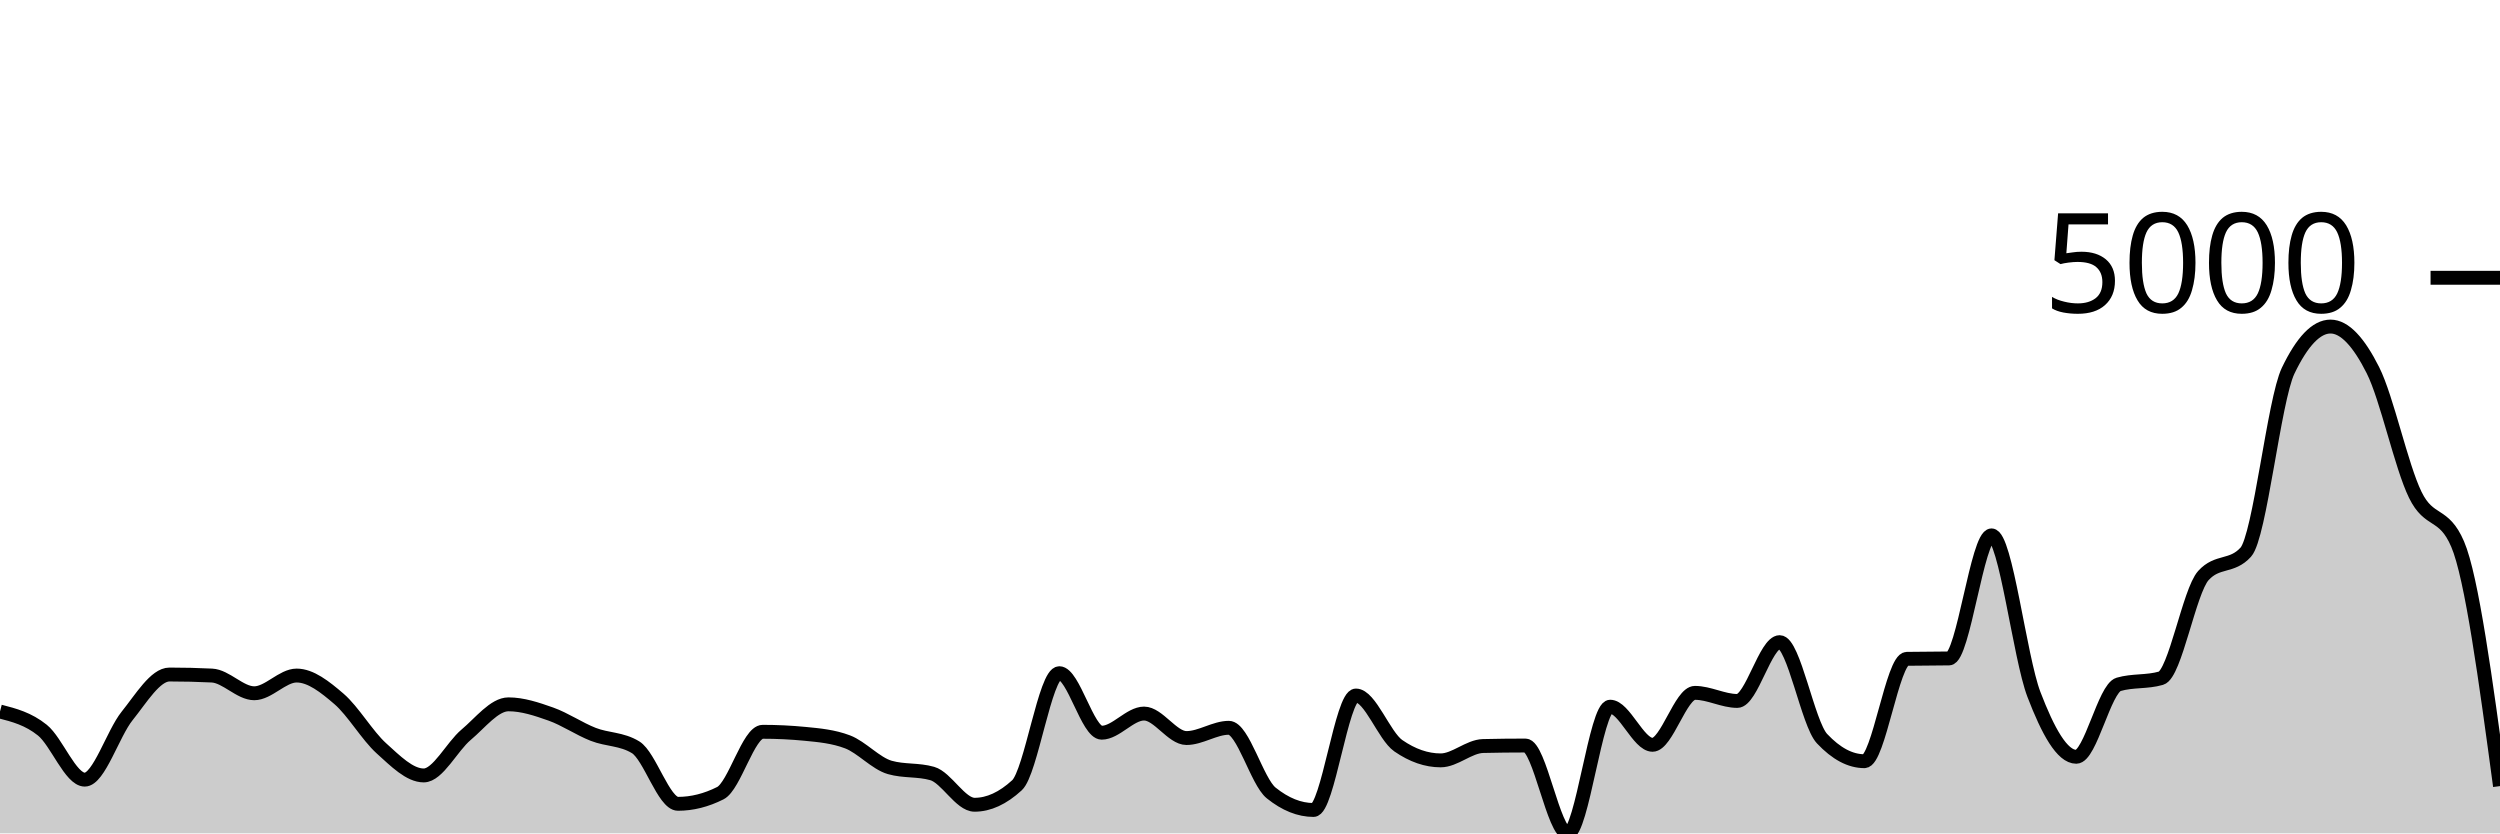
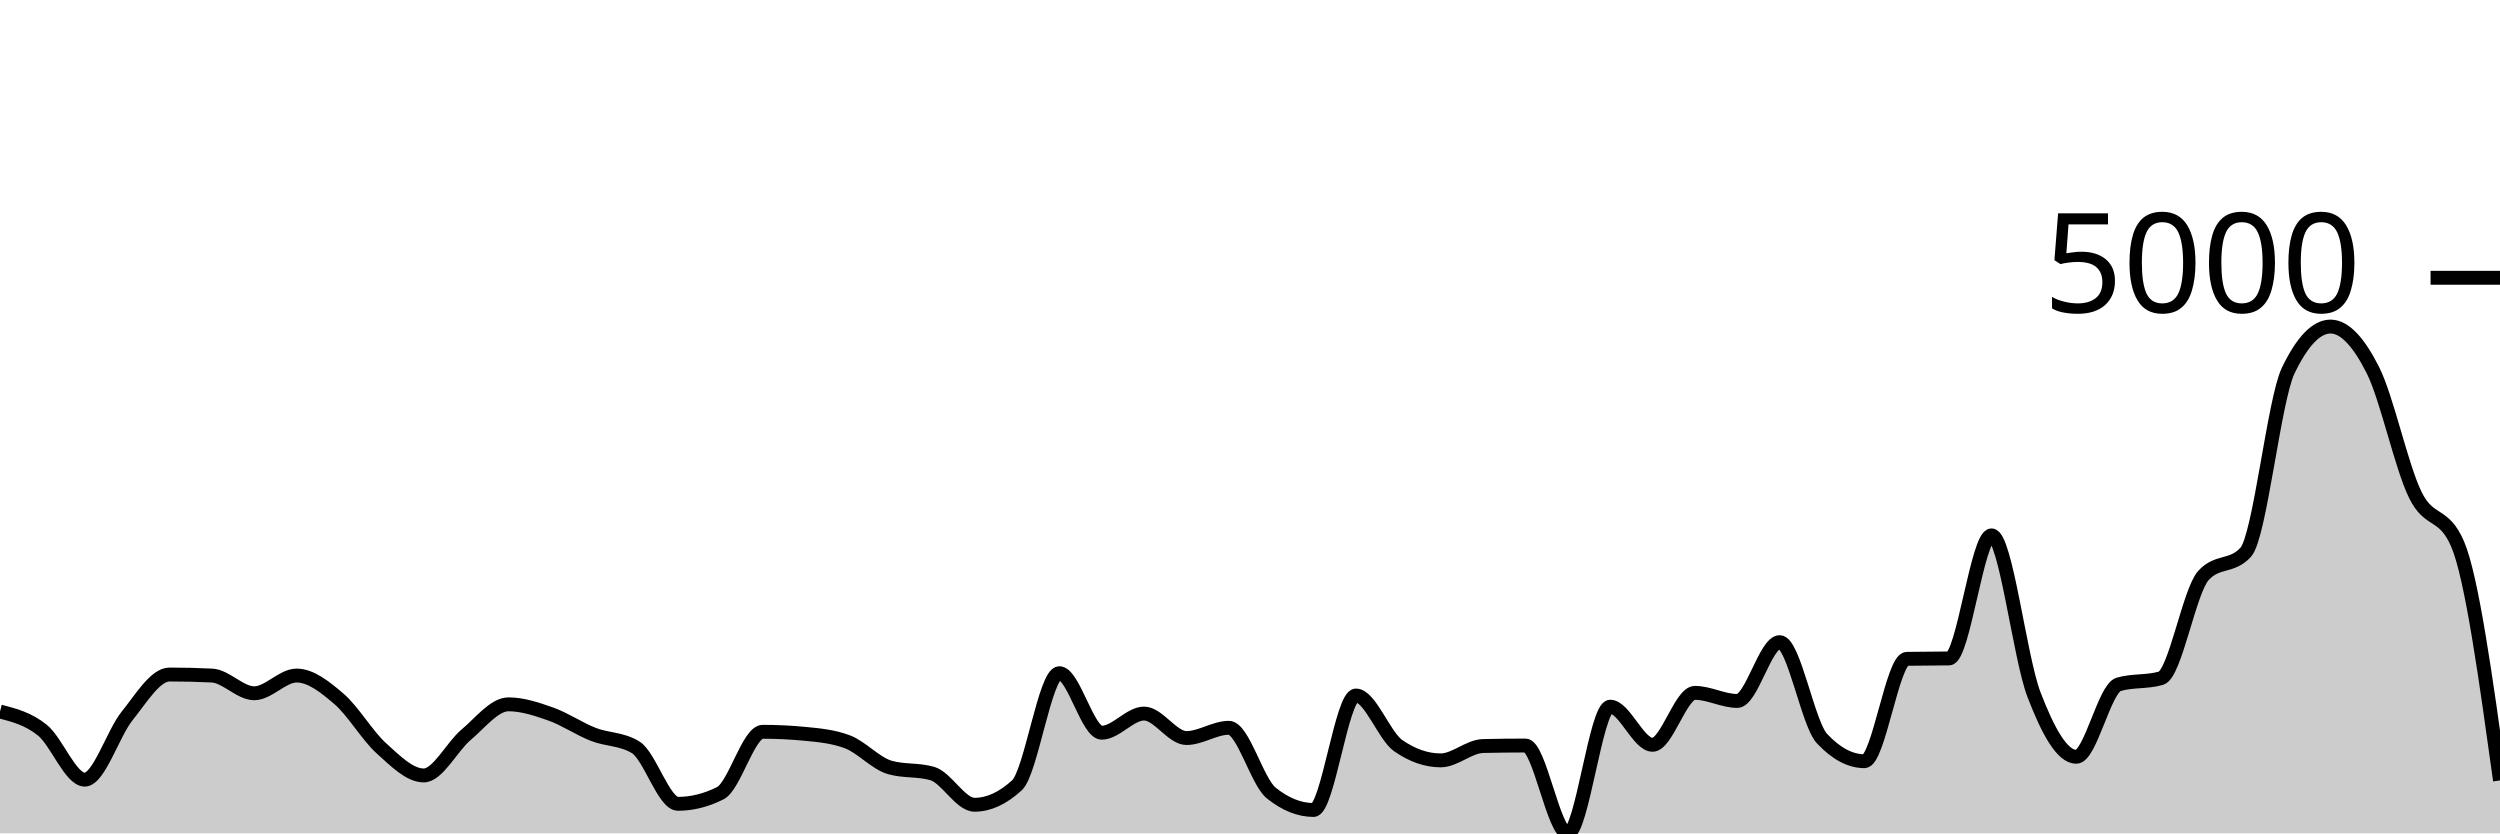
<svg xmlns="http://www.w3.org/2000/svg" viewBox="0 0 180 60">
  <g transform="translate(0,20)">
-     <path class="area" fill="rgba(0, 0, 0, 0.2)" d="M0,31.228C1.017,31.491,2.034,31.753,3.051,32.571C4.068,33.389,5.085,36.134,6.102,36.134C7.119,36.134,8.136,32.807,9.153,31.546C10.169,30.284,11.186,28.565,12.203,28.565C13.22,28.565,14.237,28.59,15.254,28.639C16.271,28.688,17.288,29.915,18.305,29.915C19.322,29.915,20.339,28.639,21.356,28.639C22.373,28.639,23.39,29.448,24.407,30.321C25.424,31.194,26.441,32.958,27.458,33.877C28.475,34.795,29.492,35.832,30.508,35.832C31.525,35.832,32.542,33.756,33.559,32.903C34.576,32.05,35.593,30.712,36.61,30.712C37.627,30.712,38.644,31.053,39.661,31.413C40.678,31.773,41.695,32.475,42.712,32.873C43.729,33.272,44.746,33.183,45.763,33.803C46.78,34.423,47.797,37.875,48.814,37.875C49.831,37.875,50.847,37.62,51.864,37.108C52.881,36.597,53.898,32.689,54.915,32.689C55.932,32.689,56.949,32.738,57.966,32.837C58.983,32.935,60,33.028,61.017,33.412C62.034,33.796,63.051,34.966,64.068,35.256C65.085,35.547,66.102,35.401,67.119,35.692C68.136,35.982,69.153,37.942,70.169,37.942C71.186,37.942,72.203,37.474,73.22,36.54C74.237,35.606,75.254,28.469,76.271,28.469C77.288,28.469,78.305,32.755,79.322,32.755C80.339,32.755,81.356,31.376,82.373,31.376C83.39,31.376,84.407,33.139,85.424,33.139C86.441,33.139,87.458,32.401,88.475,32.401C89.492,32.401,90.508,36.277,91.525,37.093C92.542,37.91,93.559,38.318,94.576,38.318C95.593,38.318,96.61,30.077,97.627,30.077C98.644,30.077,99.661,32.989,100.678,33.692C101.695,34.396,102.712,34.747,103.729,34.747C104.746,34.747,105.763,33.739,106.78,33.714C107.797,33.69,108.814,33.678,109.831,33.678C110.847,33.678,111.864,40,112.881,40C113.898,40,114.915,30.882,115.932,30.882C116.949,30.882,117.966,33.626,118.983,33.626C120,33.626,121.017,29.886,122.034,29.886C123.051,29.886,124.068,30.468,125.085,30.468C126.102,30.468,127.119,26.234,128.136,26.234C129.153,26.234,130.169,32.101,131.186,33.183C132.203,34.265,133.22,34.806,134.237,34.806C135.254,34.806,136.271,27.456,137.288,27.436C138.305,27.417,139.322,27.427,140.339,27.407C141.356,27.387,142.373,18.547,143.39,18.547C144.407,18.547,145.424,27.339,146.441,29.996C147.458,32.653,148.475,34.489,149.492,34.489C150.508,34.489,151.525,29.568,152.542,29.273C153.559,28.978,154.576,29.126,155.593,28.831C156.61,28.536,157.627,22.56,158.644,21.439C159.661,20.317,160.678,20.878,161.695,19.757C162.712,18.635,163.729,8.811,164.746,6.691C165.763,4.571,166.78,3.512,167.797,3.512C168.814,3.512,169.831,4.628,170.847,6.647C171.864,8.666,172.881,13.537,173.898,15.625C174.915,17.713,175.932,16.808,176.949,19.174C177.966,21.539,178.983,29.069,180,36.599L180,40C178.983,40,177.966,40,176.949,40C175.932,40,174.915,40,173.898,40C172.881,40,171.864,40,170.847,40C169.831,40,168.814,40,167.797,40C166.78,40,165.763,40,164.746,40C163.729,40,162.712,40,161.695,40C160.678,40,159.661,40,158.644,40C157.627,40,156.61,40,155.593,40C154.576,40,153.559,40,152.542,40C151.525,40,150.508,40,149.492,40C148.475,40,147.458,40,146.441,40C145.424,40,144.407,40,143.39,40C142.373,40,141.356,40,140.339,40C139.322,40,138.305,40,137.288,40C136.271,40,135.254,40,134.237,40C133.22,40,132.203,40,131.186,40C130.169,40,129.153,40,128.136,40C127.119,40,126.102,40,125.085,40C124.068,40,123.051,40,122.034,40C121.017,40,120,40,118.983,40C117.966,40,116.949,40,115.932,40C114.915,40,113.898,40,112.881,40C111.864,40,110.847,40,109.831,40C108.814,40,107.797,40,106.78,40C105.763,40,104.746,40,103.729,40C102.712,40,101.695,40,100.678,40C99.661,40,98.644,40,97.627,40C96.61,40,95.593,40,94.576,40C93.559,40,92.542,40,91.525,40C90.508,40,89.492,40,88.475,40C87.458,40,86.441,40,85.424,40C84.407,40,83.39,40,82.373,40C81.356,40,80.339,40,79.322,40C78.305,40,77.288,40,76.271,40C75.254,40,74.237,40,73.22,40C72.203,40,71.186,40,70.169,40C69.153,40,68.136,40,67.119,40C66.102,40,65.085,40,64.068,40C63.051,40,62.034,40,61.017,40C60,40,58.983,40,57.966,40C56.949,40,55.932,40,54.915,40C53.898,40,52.881,40,51.864,40C50.847,40,49.831,40,48.814,40C47.797,40,46.78,40,45.763,40C44.746,40,43.729,40,42.712,40C41.695,40,40.678,40,39.661,40C38.644,40,37.627,40,36.61,40C35.593,40,34.576,40,33.559,40C32.542,40,31.525,40,30.508,40C29.492,40,28.475,40,27.458,40C26.441,40,25.424,40,24.407,40C23.39,40,22.373,40,21.356,40C20.339,40,19.322,40,18.305,40C17.288,40,16.271,40,15.254,40C14.237,40,13.22,40,12.203,40C11.186,40,10.169,40,9.153,40C8.136,40,7.119,40,6.102,40C5.085,40,4.068,40,3.051,40C2.034,40,1.017,40,0,40Z" />
-     <path class="line" stroke="black" fill="none" d="M0,31.228C1.017,31.491,2.034,31.753,3.051,32.571C4.068,33.389,5.085,36.134,6.102,36.134C7.119,36.134,8.136,32.807,9.153,31.546C10.169,30.284,11.186,28.565,12.203,28.565C13.22,28.565,14.237,28.59,15.254,28.639C16.271,28.688,17.288,29.915,18.305,29.915C19.322,29.915,20.339,28.639,21.356,28.639C22.373,28.639,23.39,29.448,24.407,30.321C25.424,31.194,26.441,32.958,27.458,33.877C28.475,34.795,29.492,35.832,30.508,35.832C31.525,35.832,32.542,33.756,33.559,32.903C34.576,32.05,35.593,30.712,36.61,30.712C37.627,30.712,38.644,31.053,39.661,31.413C40.678,31.773,41.695,32.475,42.712,32.873C43.729,33.272,44.746,33.183,45.763,33.803C46.78,34.423,47.797,37.875,48.814,37.875C49.831,37.875,50.847,37.62,51.864,37.108C52.881,36.597,53.898,32.689,54.915,32.689C55.932,32.689,56.949,32.738,57.966,32.837C58.983,32.935,60,33.028,61.017,33.412C62.034,33.796,63.051,34.966,64.068,35.256C65.085,35.547,66.102,35.401,67.119,35.692C68.136,35.982,69.153,37.942,70.169,37.942C71.186,37.942,72.203,37.474,73.22,36.54C74.237,35.606,75.254,28.469,76.271,28.469C77.288,28.469,78.305,32.755,79.322,32.755C80.339,32.755,81.356,31.376,82.373,31.376C83.39,31.376,84.407,33.139,85.424,33.139C86.441,33.139,87.458,32.401,88.475,32.401C89.492,32.401,90.508,36.277,91.525,37.093C92.542,37.91,93.559,38.318,94.576,38.318C95.593,38.318,96.61,30.077,97.627,30.077C98.644,30.077,99.661,32.989,100.678,33.692C101.695,34.396,102.712,34.747,103.729,34.747C104.746,34.747,105.763,33.739,106.78,33.714C107.797,33.69,108.814,33.678,109.831,33.678C110.847,33.678,111.864,40,112.881,40C113.898,40,114.915,30.882,115.932,30.882C116.949,30.882,117.966,33.626,118.983,33.626C120,33.626,121.017,29.886,122.034,29.886C123.051,29.886,124.068,30.468,125.085,30.468C126.102,30.468,127.119,26.234,128.136,26.234C129.153,26.234,130.169,32.101,131.186,33.183C132.203,34.265,133.22,34.806,134.237,34.806C135.254,34.806,136.271,27.456,137.288,27.436C138.305,27.417,139.322,27.427,140.339,27.407C141.356,27.387,142.373,18.547,143.39,18.547C144.407,18.547,145.424,27.339,146.441,29.996C147.458,32.653,148.475,34.489,149.492,34.489C150.508,34.489,151.525,29.568,152.542,29.273C153.559,28.978,154.576,29.126,155.593,28.831C156.61,28.536,157.627,22.56,158.644,21.439C159.661,20.317,160.678,20.878,161.695,19.757C162.712,18.635,163.729,8.811,164.746,6.691C165.763,4.571,166.78,3.512,167.797,3.512C168.814,3.512,169.831,4.628,170.847,6.647C171.864,8.666,172.881,13.537,173.898,15.625C174.915,17.713,175.932,16.808,176.949,19.174C177.966,21.539,178.983,29.069,180,36.599" />
+     <path class="area" fill="rgba(0, 0, 0, 0.2)" d="M0,31.228C1.017,31.491,2.034,31.753,3.051,32.571C4.068,33.389,5.085,36.134,6.102,36.134C7.119,36.134,8.136,32.807,9.153,31.546C10.169,30.284,11.186,28.565,12.203,28.565C13.22,28.565,14.237,28.59,15.254,28.639C16.271,28.688,17.288,29.915,18.305,29.915C19.322,29.915,20.339,28.639,21.356,28.639C22.373,28.639,23.39,29.448,24.407,30.321C25.424,31.194,26.441,32.958,27.458,33.877C28.475,34.795,29.492,35.832,30.508,35.832C31.525,35.832,32.542,33.756,33.559,32.903C34.576,32.05,35.593,30.712,36.61,30.712C37.627,30.712,38.644,31.053,39.661,31.413C40.678,31.773,41.695,32.475,42.712,32.873C43.729,33.272,44.746,33.183,45.763,33.803C46.78,34.423,47.797,37.875,48.814,37.875C49.831,37.875,50.847,37.62,51.864,37.108C52.881,36.597,53.898,32.689,54.915,32.689C55.932,32.689,56.949,32.738,57.966,32.837C58.983,32.935,60,33.028,61.017,33.412C62.034,33.796,63.051,34.966,64.068,35.256C65.085,35.547,66.102,35.401,67.119,35.692C68.136,35.982,69.153,37.942,70.169,37.942C71.186,37.942,72.203,37.474,73.22,36.54C74.237,35.606,75.254,28.469,76.271,28.469C77.288,28.469,78.305,32.755,79.322,32.755C80.339,32.755,81.356,31.376,82.373,31.376C83.39,31.376,84.407,33.139,85.424,33.139C86.441,33.139,87.458,32.401,88.475,32.401C89.492,32.401,90.508,36.277,91.525,37.093C92.542,37.91,93.559,38.318,94.576,38.318C95.593,38.318,96.61,30.077,97.627,30.077C98.644,30.077,99.661,32.989,100.678,33.692C101.695,34.396,102.712,34.747,103.729,34.747C104.746,34.747,105.763,33.739,106.78,33.714C107.797,33.69,108.814,33.678,109.831,33.678C110.847,33.678,111.864,40,112.881,40C113.898,40,114.915,30.882,115.932,30.882C116.949,30.882,117.966,33.626,118.983,33.626C120,33.626,121.017,29.886,122.034,29.886C123.051,29.886,124.068,30.468,125.085,30.468C126.102,30.468,127.119,26.234,128.136,26.234C129.153,26.234,130.169,32.101,131.186,33.183C132.203,34.265,133.22,34.806,134.237,34.806C135.254,34.806,136.271,27.456,137.288,27.436C138.305,27.417,139.322,27.427,140.339,27.407C141.356,27.387,142.373,18.547,143.39,18.547C144.407,18.547,145.424,27.339,146.441,29.996C147.458,32.653,148.475,34.489,149.492,34.489C150.508,34.489,151.525,29.568,152.542,29.273C153.559,28.978,154.576,29.126,155.593,28.831C156.61,28.536,157.627,22.56,158.644,21.439C159.661,20.317,160.678,20.878,161.695,19.757C162.712,18.635,163.729,8.811,164.746,6.691C165.763,4.571,166.78,3.512,167.797,3.512C168.814,3.512,169.831,4.628,170.847,6.647C171.864,8.666,172.881,13.537,173.898,15.625C174.915,17.713,175.932,16.808,176.949,19.174C177.966,21.539,178.983,28.866,180,36.193L180,40C178.983,40,177.966,40,176.949,40C175.932,40,174.915,40,173.898,40C172.881,40,171.864,40,170.847,40C169.831,40,168.814,40,167.797,40C166.78,40,165.763,40,164.746,40C163.729,40,162.712,40,161.695,40C160.678,40,159.661,40,158.644,40C157.627,40,156.61,40,155.593,40C154.576,40,153.559,40,152.542,40C151.525,40,150.508,40,149.492,40C148.475,40,147.458,40,146.441,40C145.424,40,144.407,40,143.39,40C142.373,40,141.356,40,140.339,40C139.322,40,138.305,40,137.288,40C136.271,40,135.254,40,134.237,40C133.22,40,132.203,40,131.186,40C130.169,40,129.153,40,128.136,40C127.119,40,126.102,40,125.085,40C124.068,40,123.051,40,122.034,40C121.017,40,120,40,118.983,40C117.966,40,116.949,40,115.932,40C114.915,40,113.898,40,112.881,40C111.864,40,110.847,40,109.831,40C108.814,40,107.797,40,106.78,40C105.763,40,104.746,40,103.729,40C102.712,40,101.695,40,100.678,40C99.661,40,98.644,40,97.627,40C96.61,40,95.593,40,94.576,40C93.559,40,92.542,40,91.525,40C90.508,40,89.492,40,88.475,40C87.458,40,86.441,40,85.424,40C84.407,40,83.39,40,82.373,40C81.356,40,80.339,40,79.322,40C78.305,40,77.288,40,76.271,40C75.254,40,74.237,40,73.22,40C72.203,40,71.186,40,70.169,40C69.153,40,68.136,40,67.119,40C66.102,40,65.085,40,64.068,40C63.051,40,62.034,40,61.017,40C60,40,58.983,40,57.966,40C56.949,40,55.932,40,54.915,40C53.898,40,52.881,40,51.864,40C50.847,40,49.831,40,48.814,40C47.797,40,46.78,40,45.763,40C44.746,40,43.729,40,42.712,40C41.695,40,40.678,40,39.661,40C38.644,40,37.627,40,36.61,40C35.593,40,34.576,40,33.559,40C32.542,40,31.525,40,30.508,40C29.492,40,28.475,40,27.458,40C26.441,40,25.424,40,24.407,40C23.39,40,22.373,40,21.356,40C20.339,40,19.322,40,18.305,40C17.288,40,16.271,40,15.254,40C14.237,40,13.22,40,12.203,40C11.186,40,10.169,40,9.153,40C8.136,40,7.119,40,6.102,40C5.085,40,4.068,40,3.051,40C2.034,40,1.017,40,0,40Z" />
+     <path class="line" stroke="black" fill="none" d="M0,31.228C1.017,31.491,2.034,31.753,3.051,32.571C4.068,33.389,5.085,36.134,6.102,36.134C7.119,36.134,8.136,32.807,9.153,31.546C10.169,30.284,11.186,28.565,12.203,28.565C13.22,28.565,14.237,28.59,15.254,28.639C16.271,28.688,17.288,29.915,18.305,29.915C19.322,29.915,20.339,28.639,21.356,28.639C22.373,28.639,23.39,29.448,24.407,30.321C25.424,31.194,26.441,32.958,27.458,33.877C28.475,34.795,29.492,35.832,30.508,35.832C31.525,35.832,32.542,33.756,33.559,32.903C34.576,32.05,35.593,30.712,36.61,30.712C37.627,30.712,38.644,31.053,39.661,31.413C40.678,31.773,41.695,32.475,42.712,32.873C43.729,33.272,44.746,33.183,45.763,33.803C46.78,34.423,47.797,37.875,48.814,37.875C49.831,37.875,50.847,37.62,51.864,37.108C52.881,36.597,53.898,32.689,54.915,32.689C55.932,32.689,56.949,32.738,57.966,32.837C58.983,32.935,60,33.028,61.017,33.412C62.034,33.796,63.051,34.966,64.068,35.256C65.085,35.547,66.102,35.401,67.119,35.692C68.136,35.982,69.153,37.942,70.169,37.942C71.186,37.942,72.203,37.474,73.22,36.54C74.237,35.606,75.254,28.469,76.271,28.469C77.288,28.469,78.305,32.755,79.322,32.755C80.339,32.755,81.356,31.376,82.373,31.376C83.39,31.376,84.407,33.139,85.424,33.139C86.441,33.139,87.458,32.401,88.475,32.401C89.492,32.401,90.508,36.277,91.525,37.093C92.542,37.91,93.559,38.318,94.576,38.318C95.593,38.318,96.61,30.077,97.627,30.077C98.644,30.077,99.661,32.989,100.678,33.692C101.695,34.396,102.712,34.747,103.729,34.747C104.746,34.747,105.763,33.739,106.78,33.714C107.797,33.69,108.814,33.678,109.831,33.678C110.847,33.678,111.864,40,112.881,40C113.898,40,114.915,30.882,115.932,30.882C116.949,30.882,117.966,33.626,118.983,33.626C120,33.626,121.017,29.886,122.034,29.886C123.051,29.886,124.068,30.468,125.085,30.468C126.102,30.468,127.119,26.234,128.136,26.234C129.153,26.234,130.169,32.101,131.186,33.183C132.203,34.265,133.22,34.806,134.237,34.806C135.254,34.806,136.271,27.456,137.288,27.436C138.305,27.417,139.322,27.427,140.339,27.407C141.356,27.387,142.373,18.547,143.39,18.547C144.407,18.547,145.424,27.339,146.441,29.996C147.458,32.653,148.475,34.489,149.492,34.489C150.508,34.489,151.525,29.568,152.542,29.273C153.559,28.978,154.576,29.126,155.593,28.831C156.61,28.536,157.627,22.56,158.644,21.439C159.661,20.317,160.678,20.878,161.695,19.757C162.712,18.635,163.729,8.811,164.746,6.691C165.763,4.571,166.78,3.512,167.797,3.512C168.814,3.512,169.831,4.628,170.847,6.647C171.864,8.666,172.881,13.537,173.898,15.625C174.915,17.713,175.932,16.808,176.949,19.174C177.966,21.539,178.983,28.866,180,36.193" />
    <path class="axis-ceiling" stroke-width="1" stroke="black" fill="none" d="M175,0L180,0" />
    <text class="axis-ceiling-label" font-family="sans-serif" text-anchor="end" font-size="10px" x="170" y="2.5">5000</text>
  </g>
</svg>
